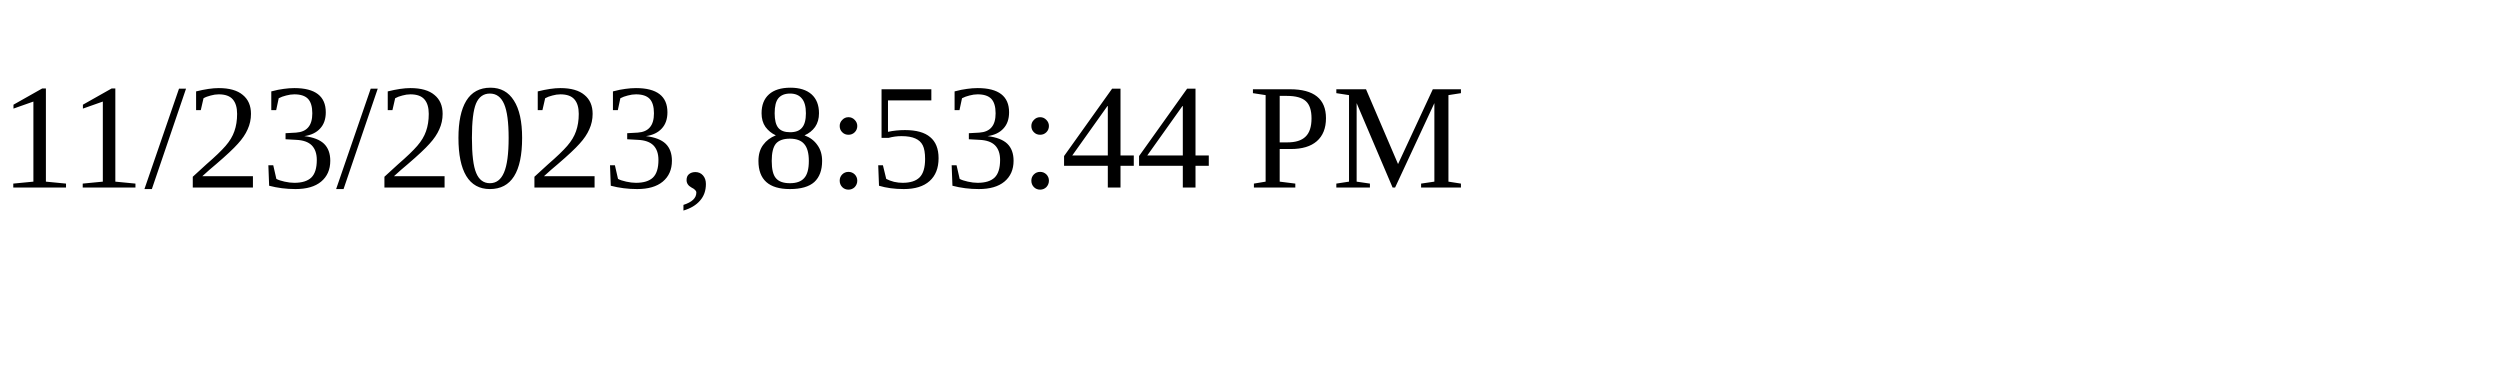
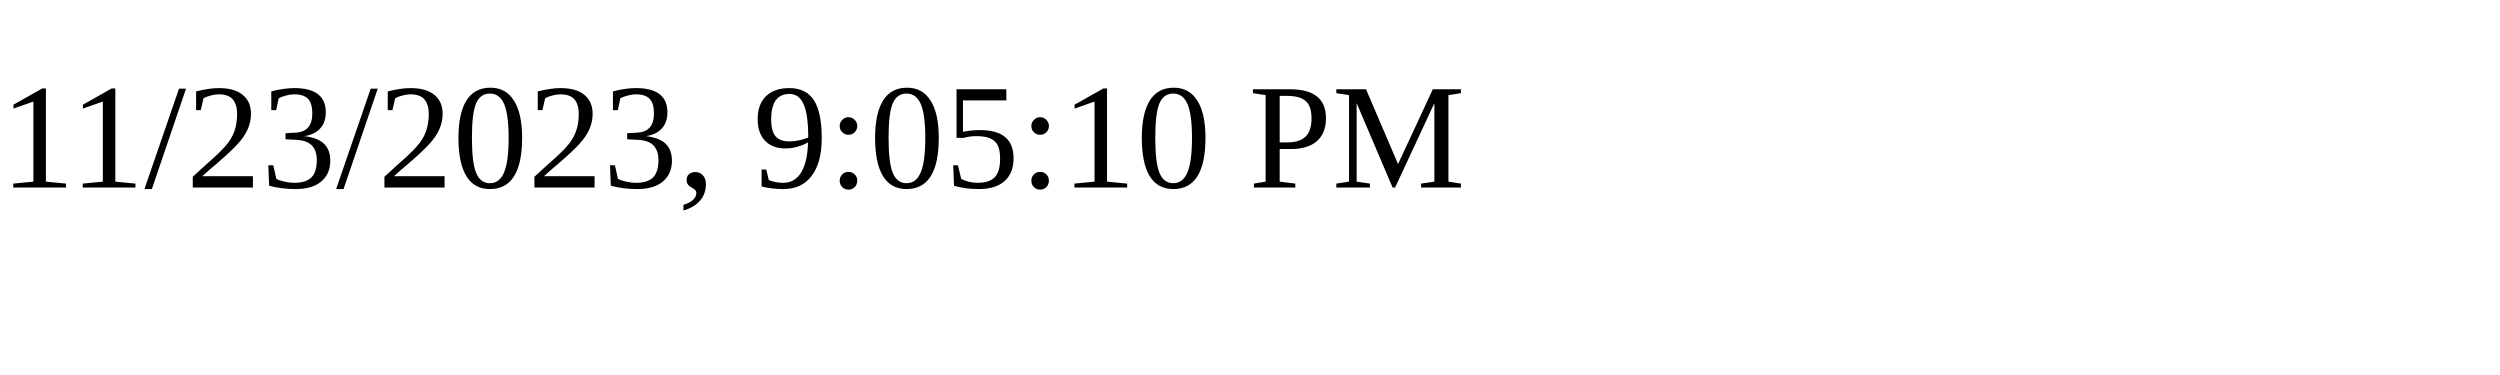
<svg xmlns="http://www.w3.org/2000/svg" height="30" width="200">
-   <text x="0" y="15">11/23/2023, 8:53:44 PM</text>
+   <text x="0" y="15">11/23/2023, 9:05:10 PM</text>
</svg>
